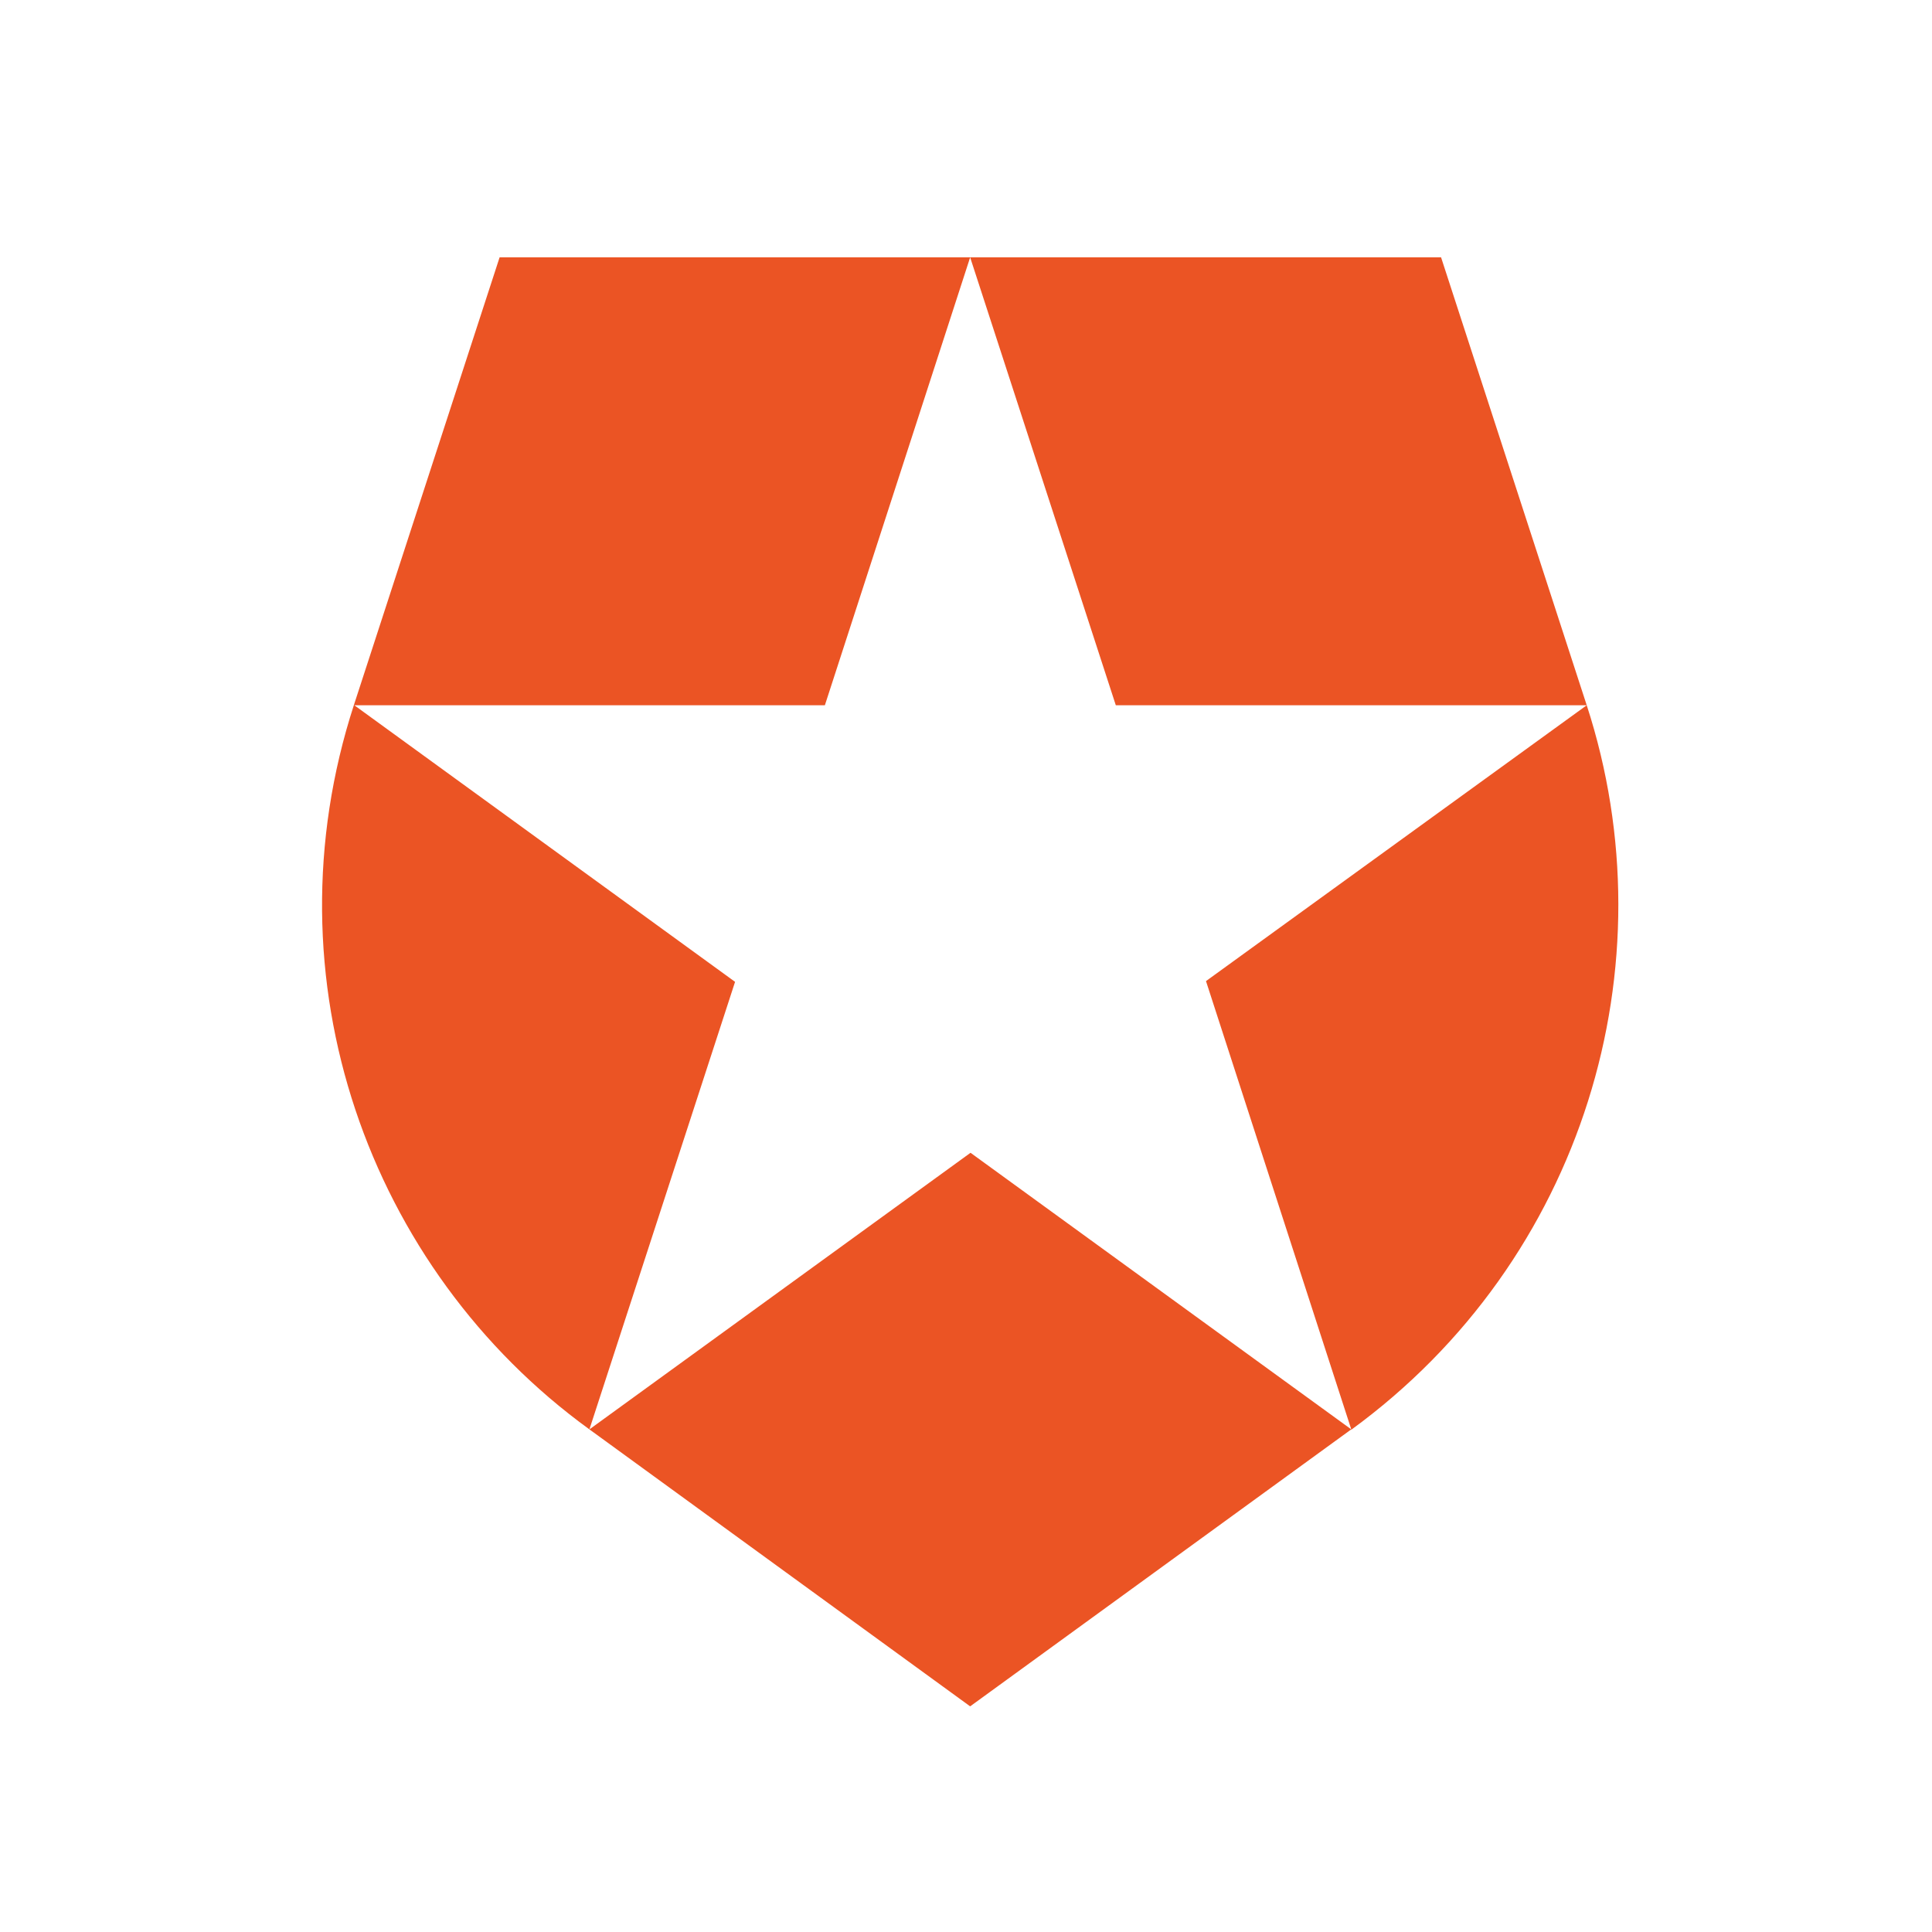
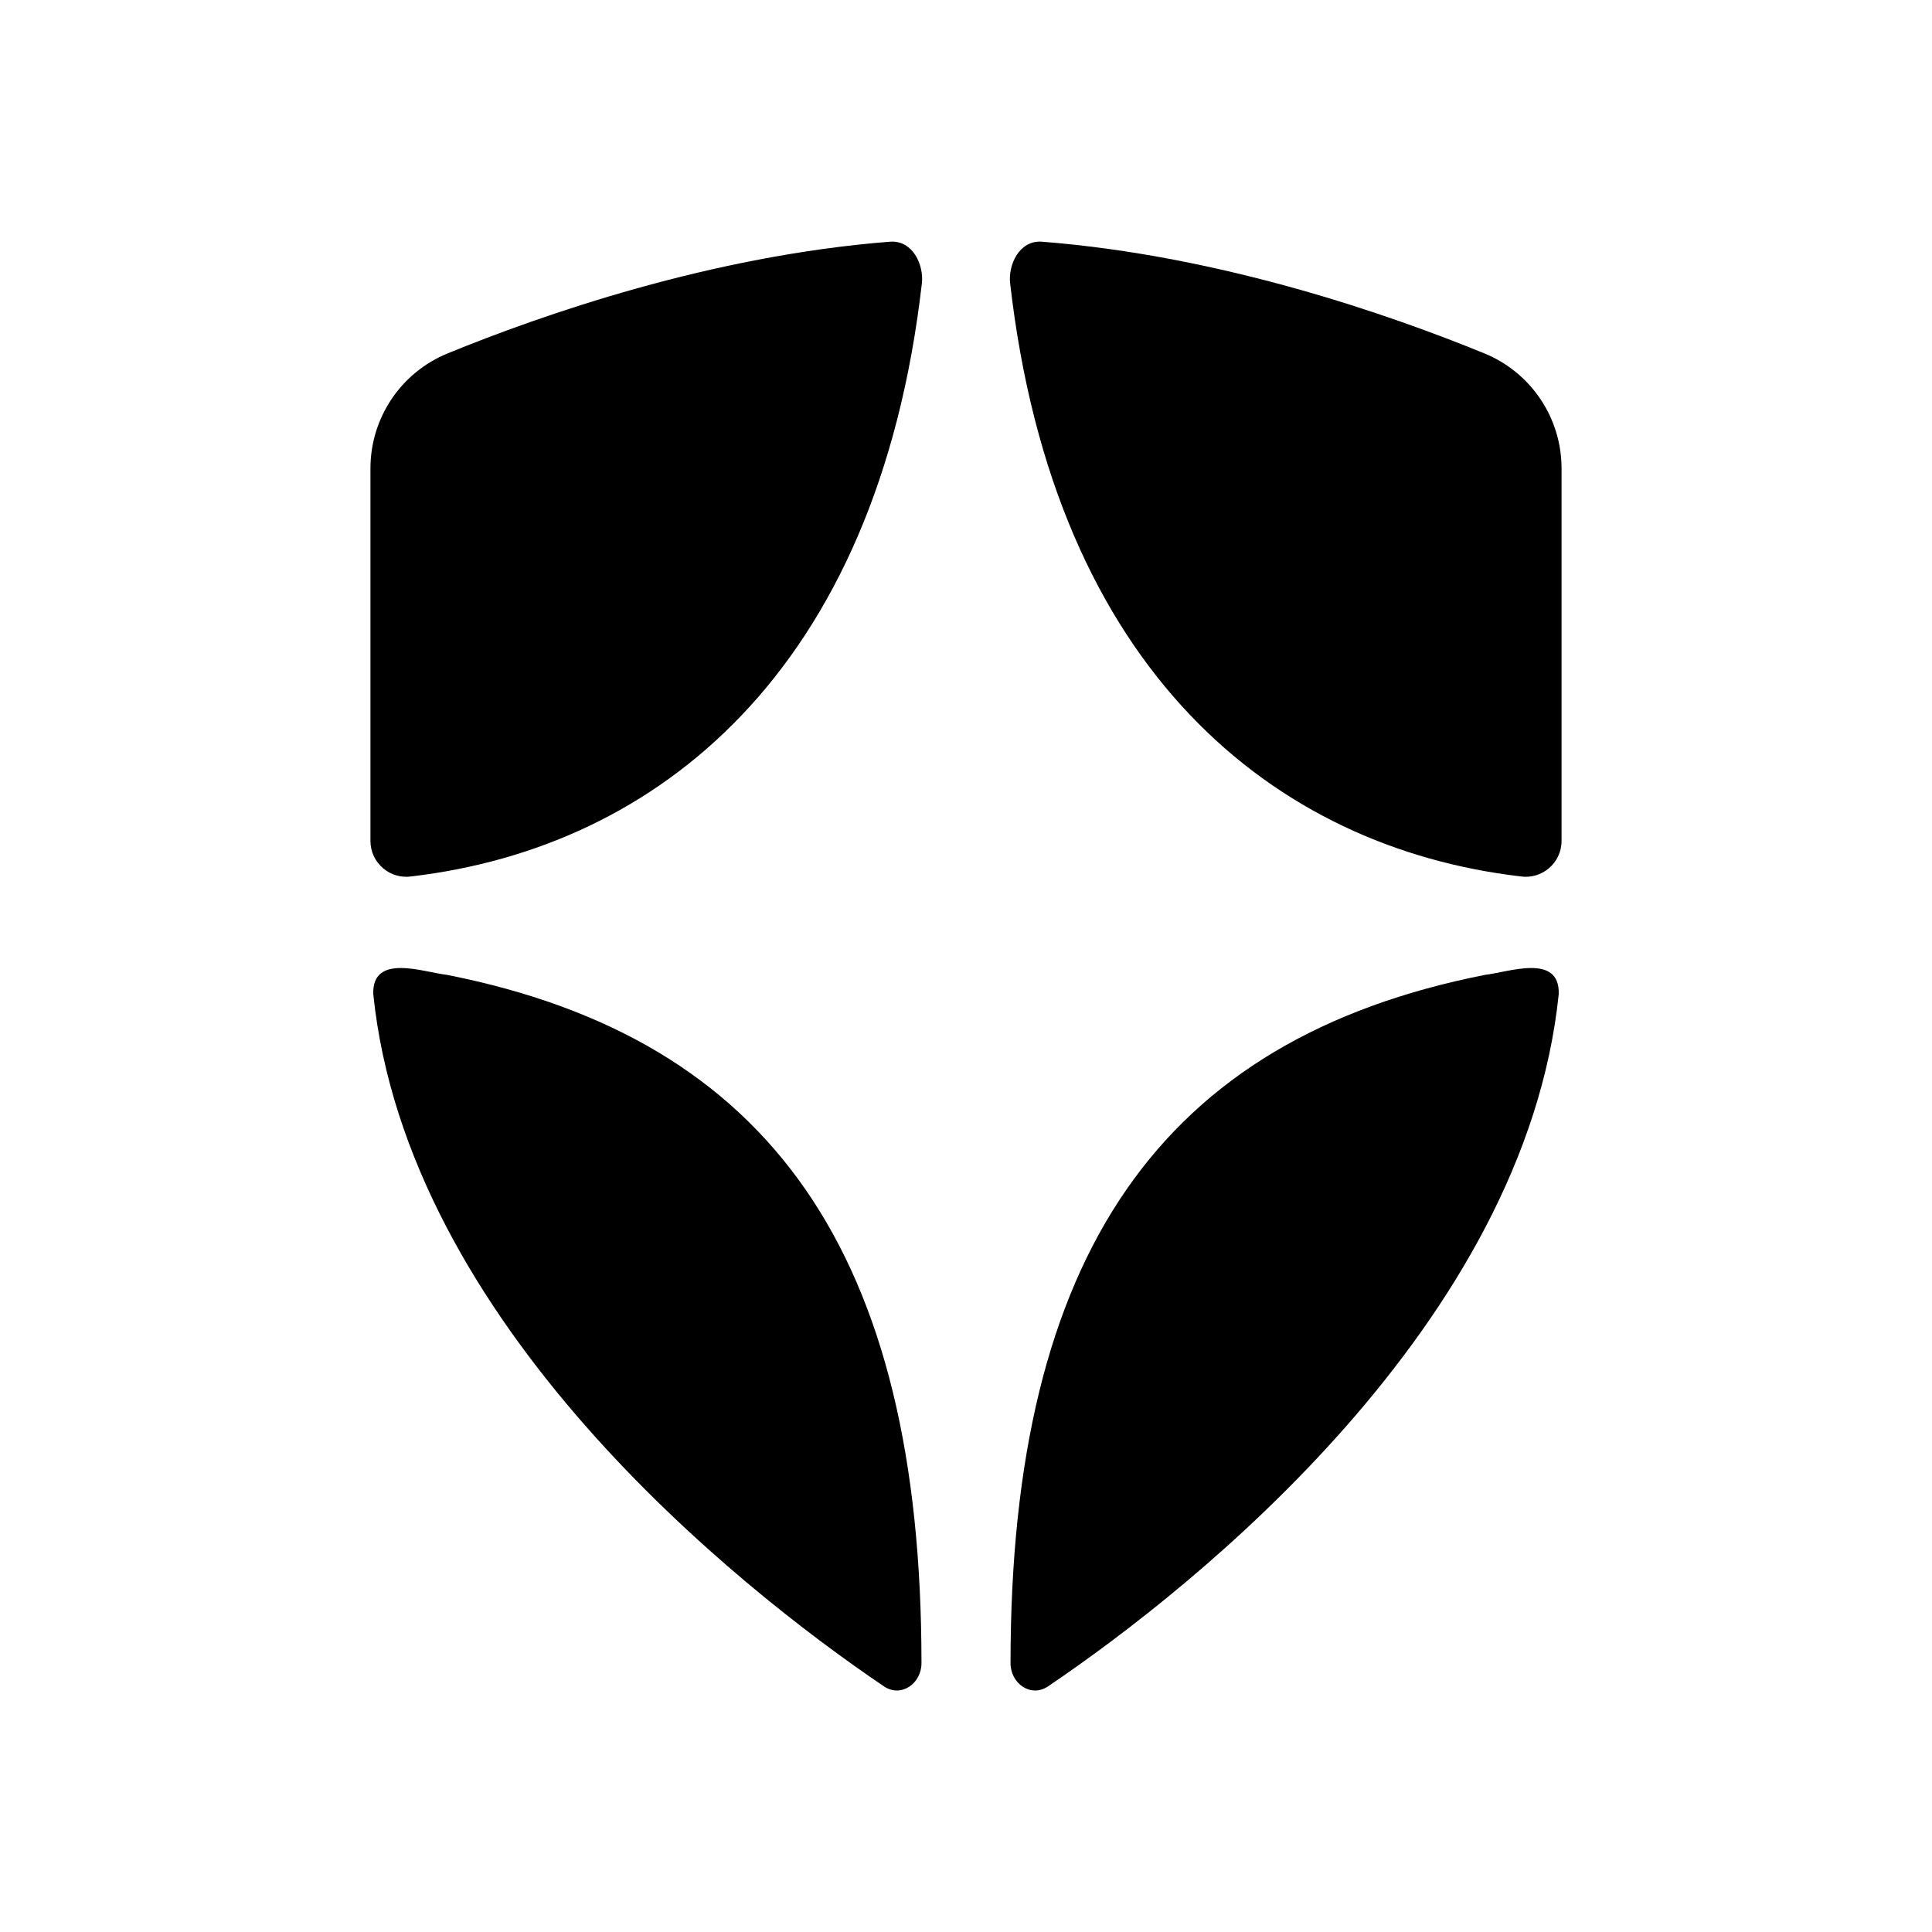
<svg xmlns="http://www.w3.org/2000/svg" aria-label="Auth0" role="img" viewBox="0 0 512 512">
  <path d="m0 0H512V512H0" fill="#fff" />
-   <path d="m358.1 378.8L319.6 260l100.9-73.1H295.7L257.1 68.2h124.8l38.6 118.7c22.4 68.8-.7 147-62.4 192zm-201.9 0 100.9 73.4 101-73.4-100.9-73.3zm-62.4-192c-23.6 72.6 3.8 149.5 62.4 192l38.6-118.6-100.9-73.3h124.7l38.5-118.7h.1-124.8z" fill="#eb5424" />
+   <path id="a" d="M118.432 258.344c-6.172-.687-19.852-5.838-19.51 5.118 8.95 87.131 95.869 156.78 135.369 183.465 4.526 3.023 9.909-.755 9.909-6.181 0-108.253-39.877-165.436-125.768-182.402ZM244.306 75.081c-11.796 103.06-70.217 149.484-135.129 157.158-5.76.928-11.006-3.537-11.006-9.376V124.158c0-13.394 8.057-25.414 20.435-30.497 24.928-10.2 69.742-25.895 117.23-29.605 6.069-.48 9.025 6.173 8.47 11.025Z" />
+   <use href="#a" transform="translate(512 0) scale(-1 1)" />
</svg>
